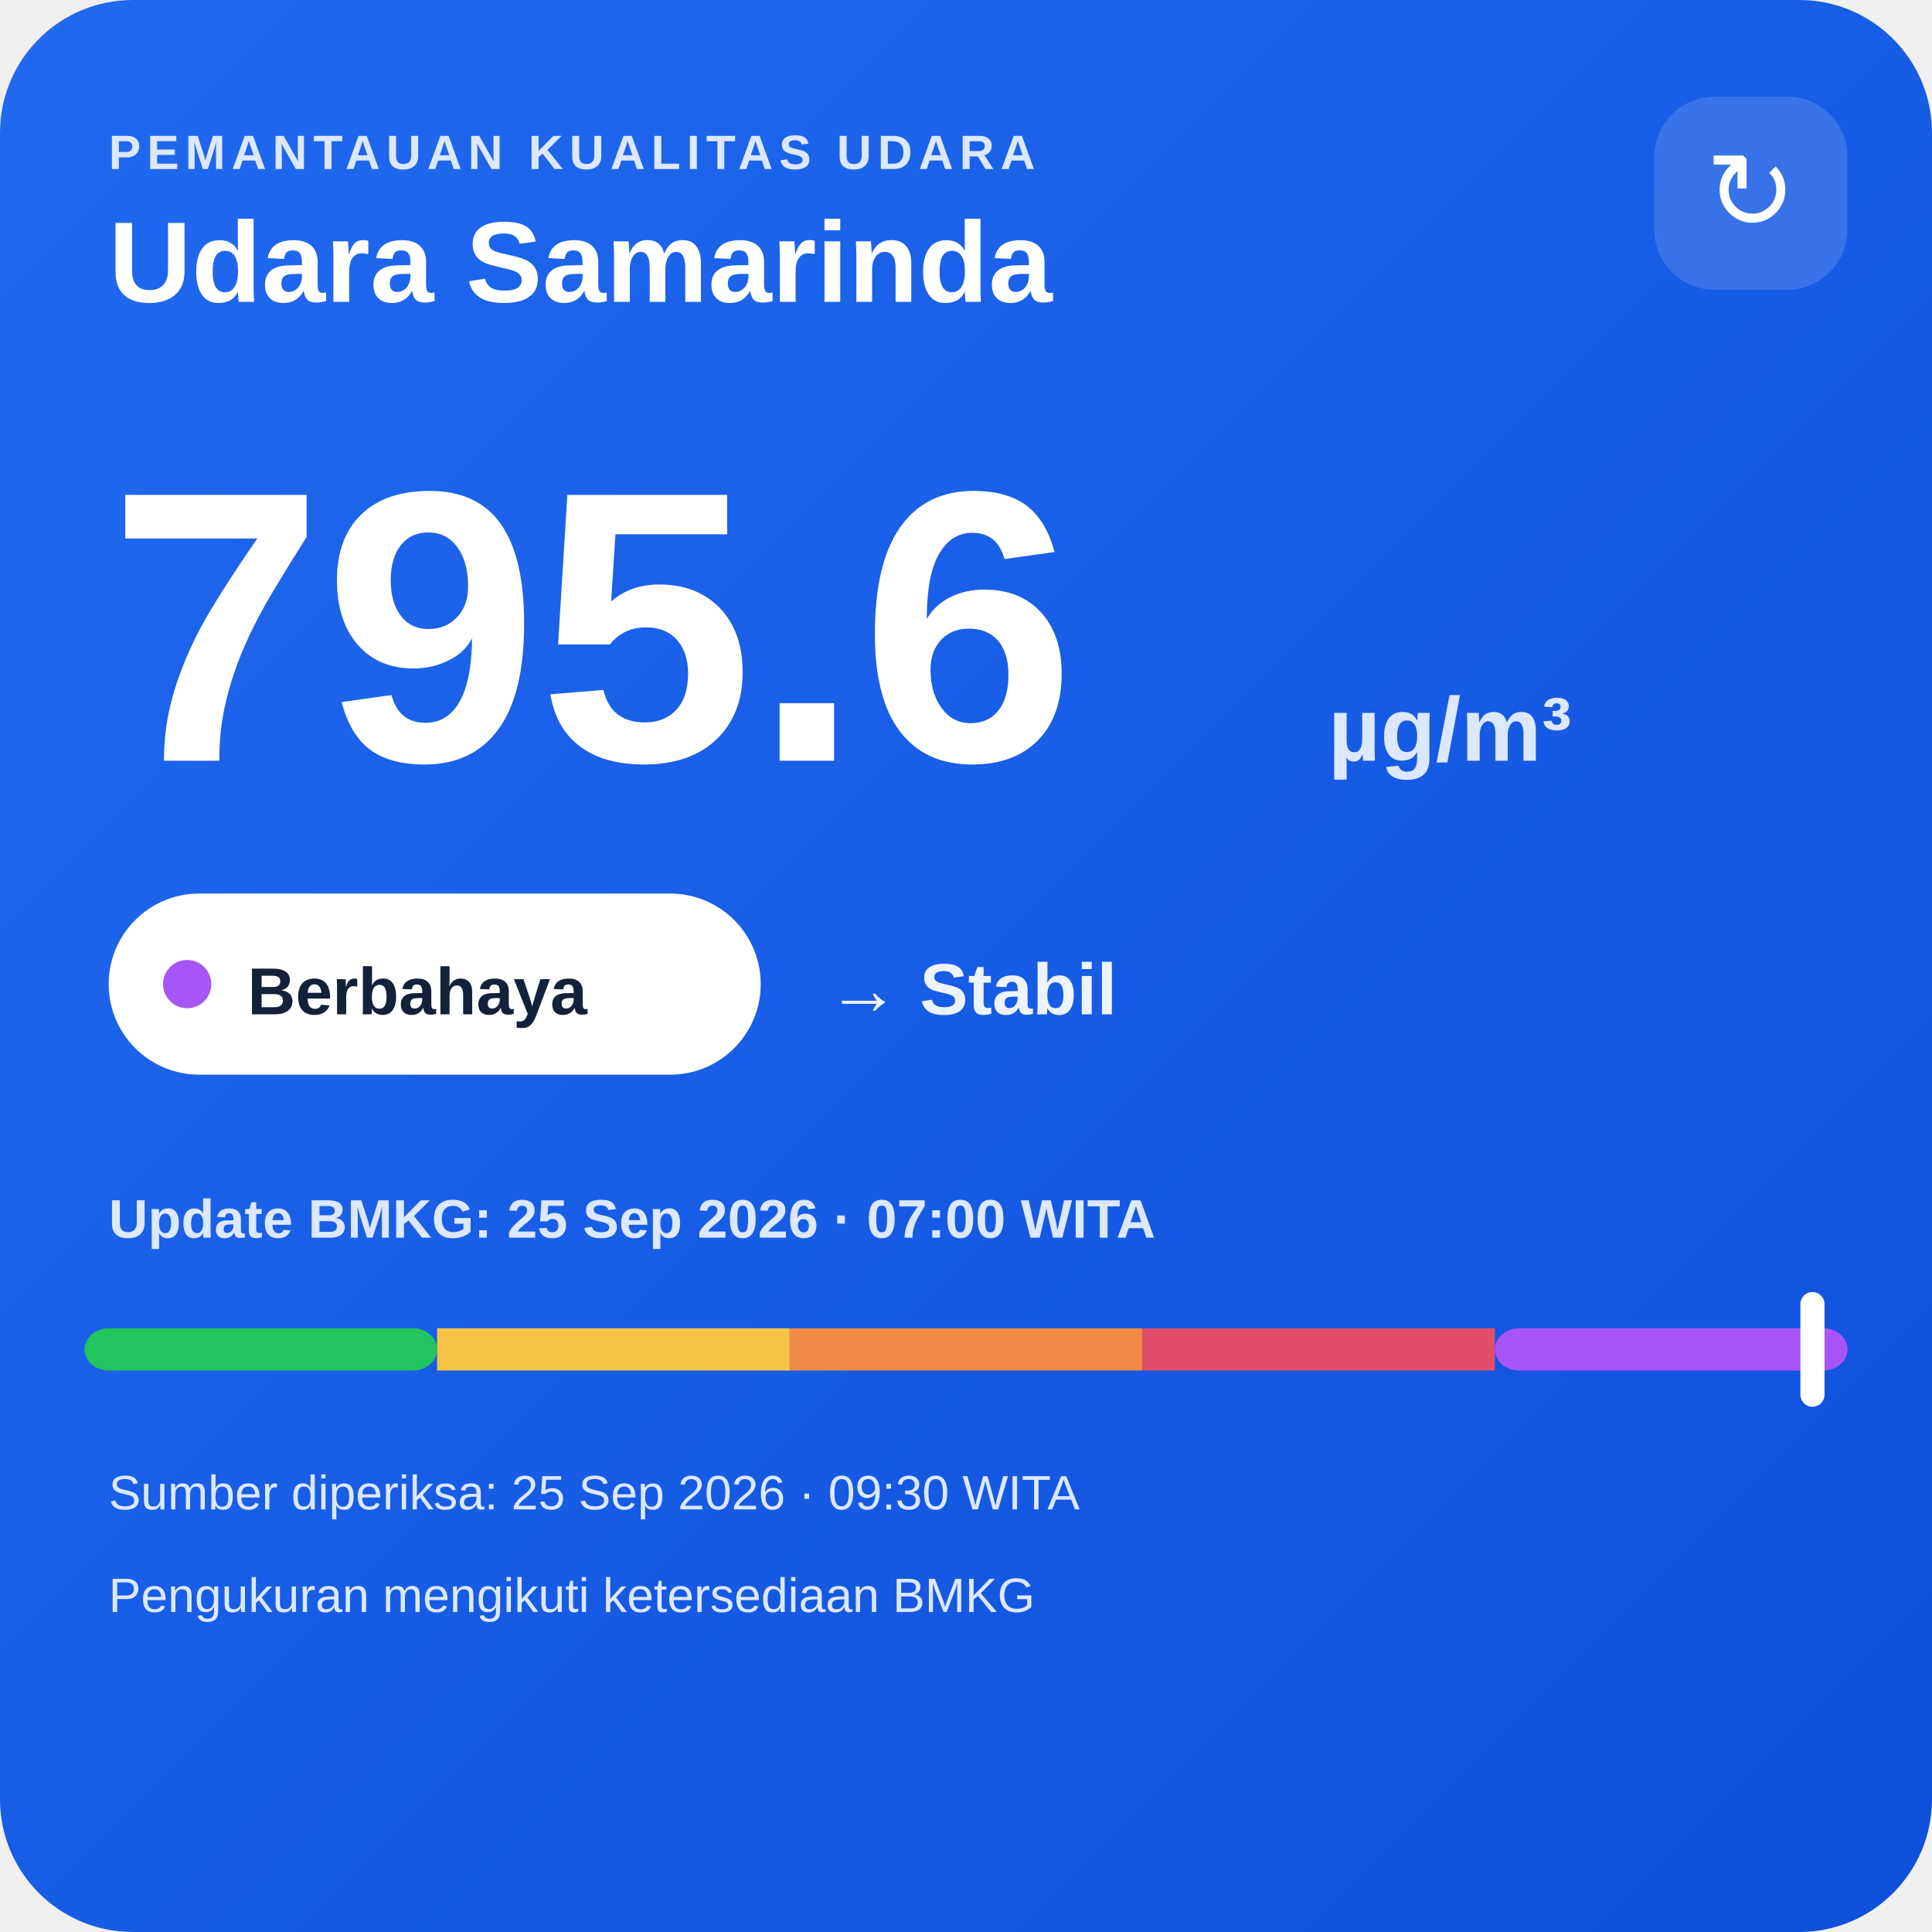
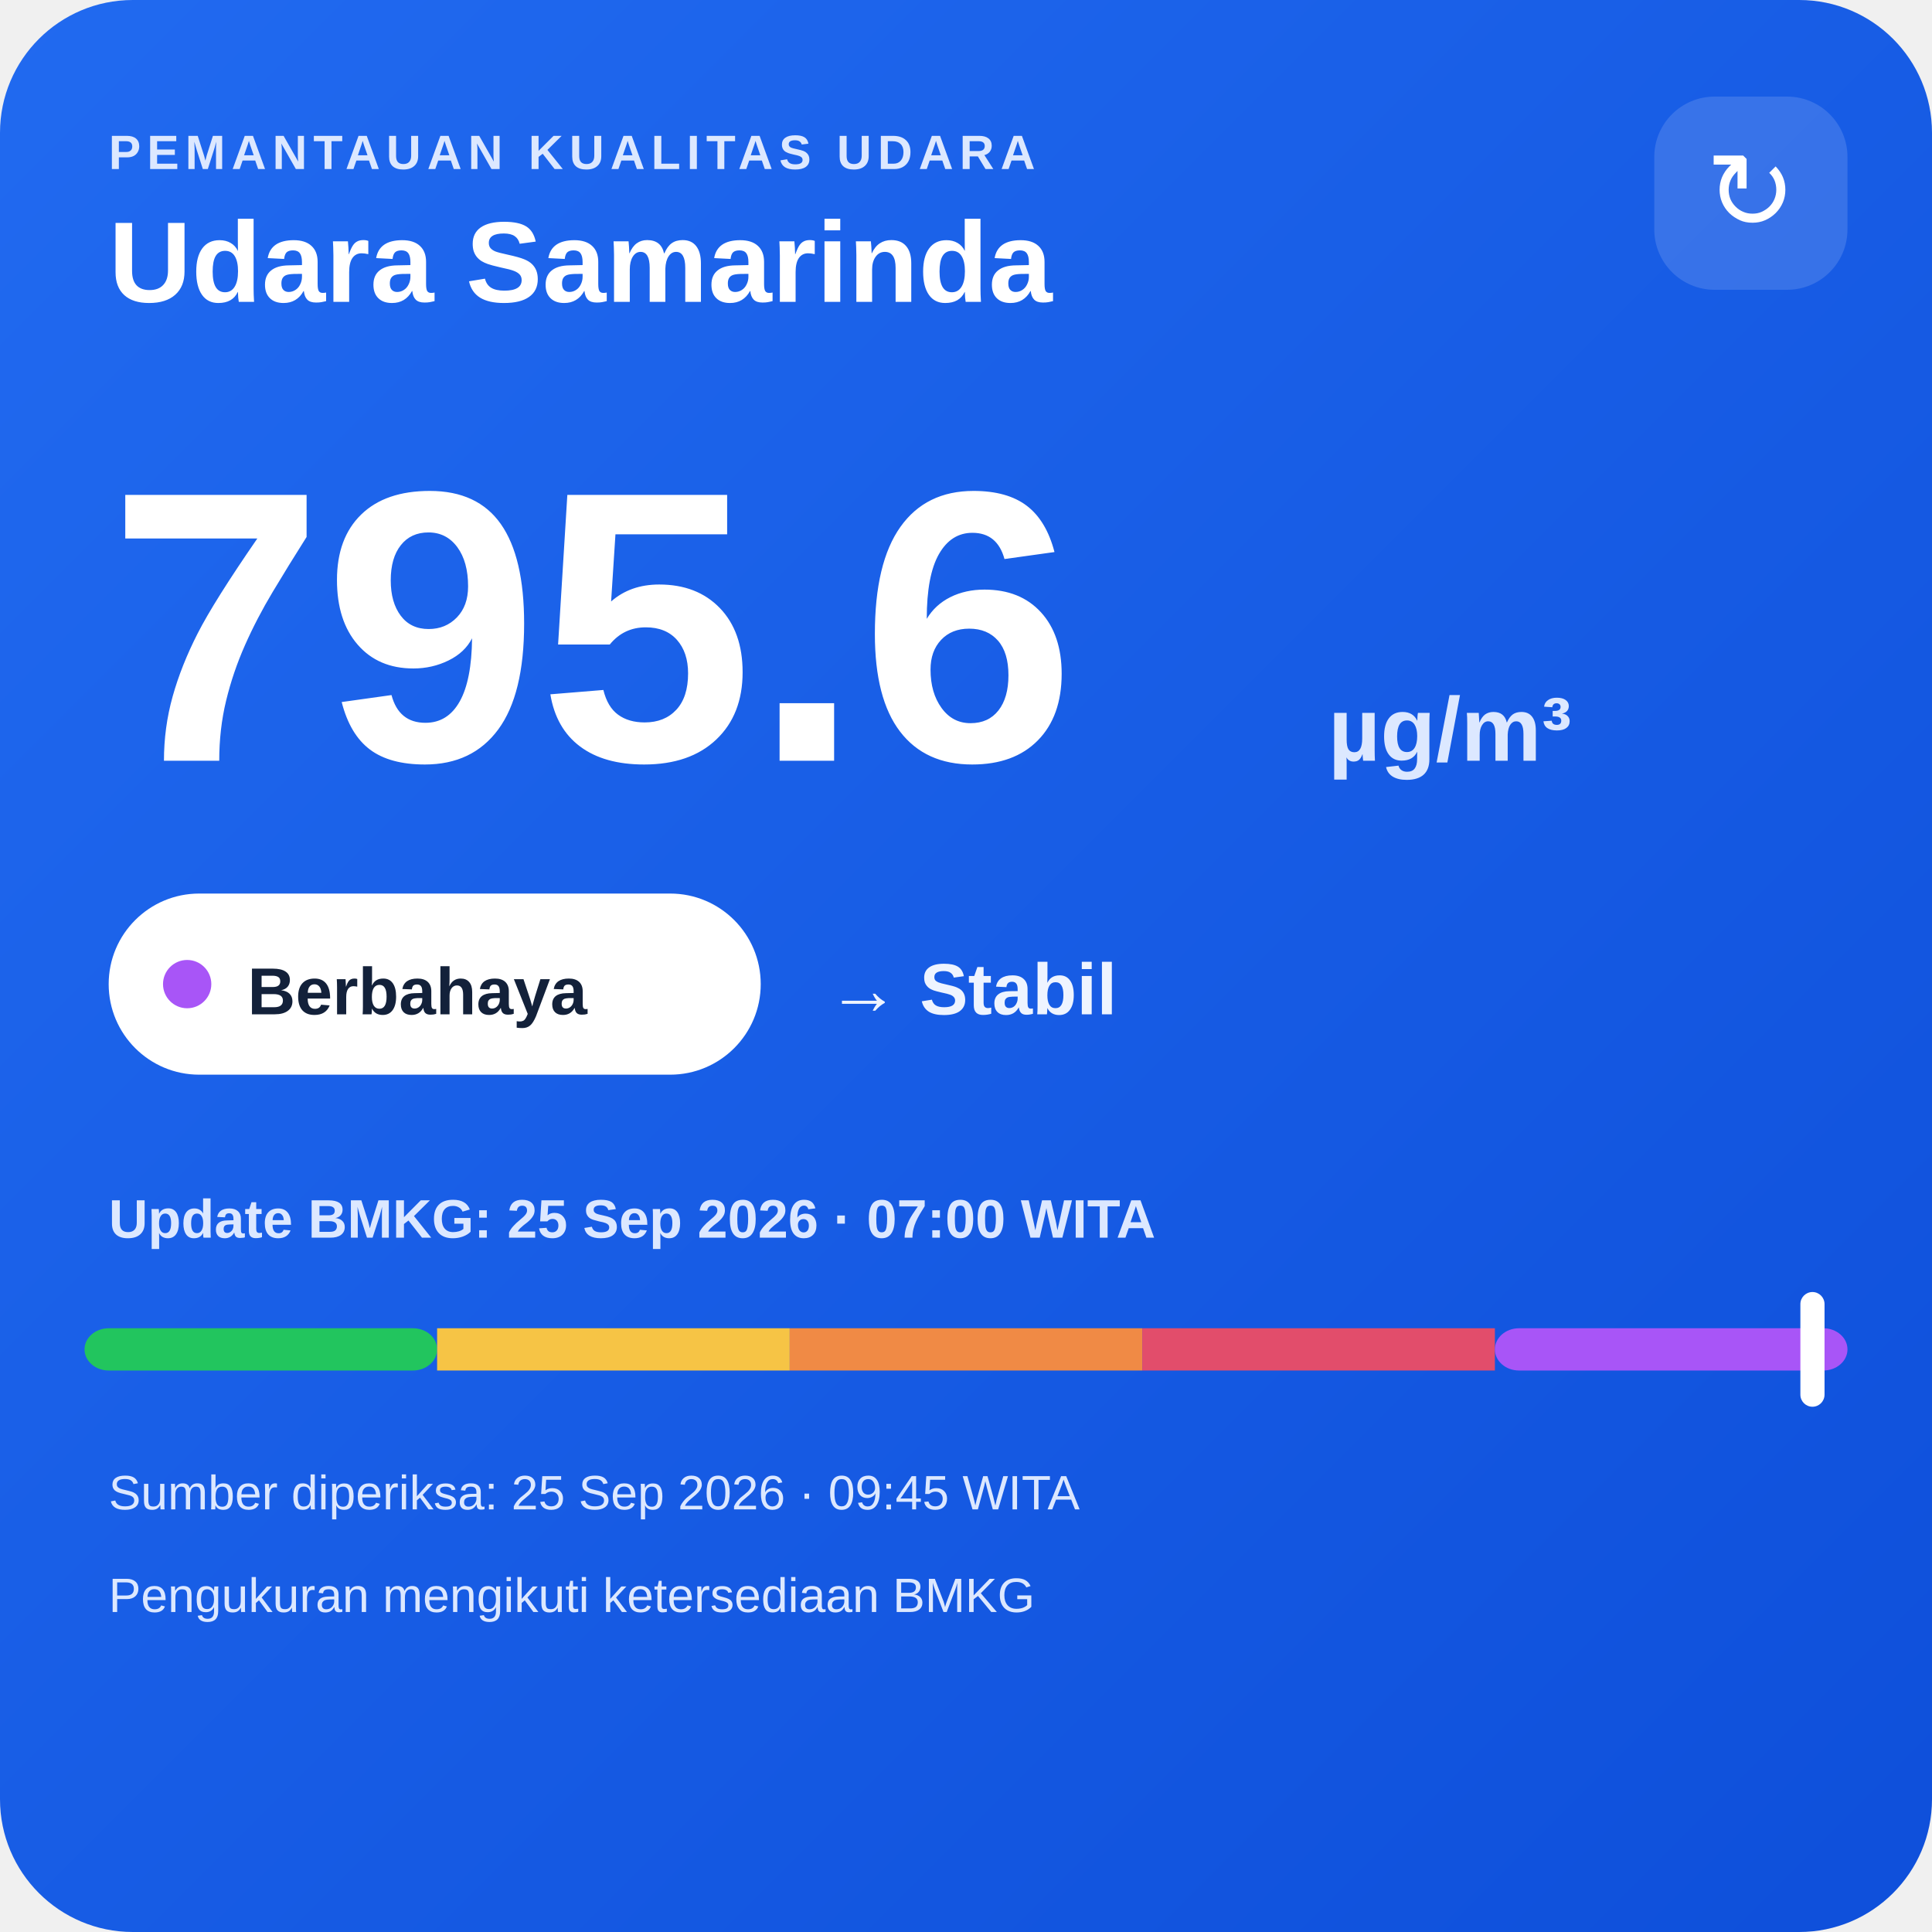
<svg xmlns="http://www.w3.org/2000/svg" width="320" height="320" viewBox="0 0 320 320">
  <defs>
    <linearGradient id="bg" x1="0" y1="0" x2="1" y2="1">
      <stop offset="0" stop-color="#216af0" />
      <stop offset="1" stop-color="#0e4fda" />
    </linearGradient>
  </defs>
  <rect width="320" height="320" rx="22" fill="url(#bg)" />
  <text x="18" y="28" fill="#dce8ff" font-family="Arial,sans-serif" font-size="8" font-weight="700" letter-spacing="1">PEMANTAUAN KUALITAS UDARA</text>
  <text x="18" y="50" fill="#ffffff" font-family="Arial,sans-serif" font-size="19" font-weight="700">Udara Samarinda</text>
  <rect x="274" y="16" width="32" height="32" rx="10" fill="#ffffff" fill-opacity=".14" />
  <text x="290" y="38" text-anchor="middle" fill="#ffffff" font-family="Arial,sans-serif" font-size="18">↻</text>
  <text x="18" y="126" fill="#ffffff" font-family="Arial,sans-serif" font-size="64" font-weight="800">795.6</text>
  <text x="220" y="126" fill="#dce8ff" font-family="Arial,sans-serif" font-size="15" font-weight="700">µg/m³</text>
  <rect x="18" y="148" width="108" height="30" rx="15" fill="#ffffff" />
  <circle cx="31" cy="163" r="4" fill="#a855f7" />
  <text x="41" y="168" fill="#13213a" font-family="Arial,sans-serif" font-size="11" font-weight="700">Berbahaya</text>
  <text x="137" y="168" fill="#eef4ff" font-family="Arial,sans-serif" font-size="12" font-weight="700">→ Stabil</text>
  <text x="18" y="205" fill="#dce8ff" font-family="Arial,sans-serif" font-size="9" font-weight="700">Update BMKG: 25 Sep 2026 · 07:00 WITA</text>
  <rect x="14" y="220" width="58.4" height="7" rx="4" fill="#22c55e" />
  <rect x="72.4" y="220" width="58.4" height="7" fill="#f6c445" />
  <rect x="130.8" y="220" width="58.4" height="7" fill="#f08a45" />
  <rect x="189.2" y="220" width="58.4" height="7" fill="#e24d6b" />
  <rect x="247.6" y="220" width="58.4" height="7" rx="4" fill="#a855f7" />
  <rect x="298.2" y="214" width="4" height="19" rx="2" fill="#ffffff" />
-   <text x="18" y="250" fill="#dce8ff" font-family="Arial,sans-serif" font-size="8">Sumber diperiksa: 25 Sep 2026 · 09:30 WITA</text>
+   <text x="18" y="250" fill="#dce8ff" font-family="Arial,sans-serif" font-size="8">Sumber diperiksa: 25 Sep 2026 · 09:45 WITA</text>
  <text x="18" y="267" fill="#dce8ff" font-family="Arial,sans-serif" font-size="8">Pengukuran mengikuti ketersediaan BMKG</text>
</svg>
